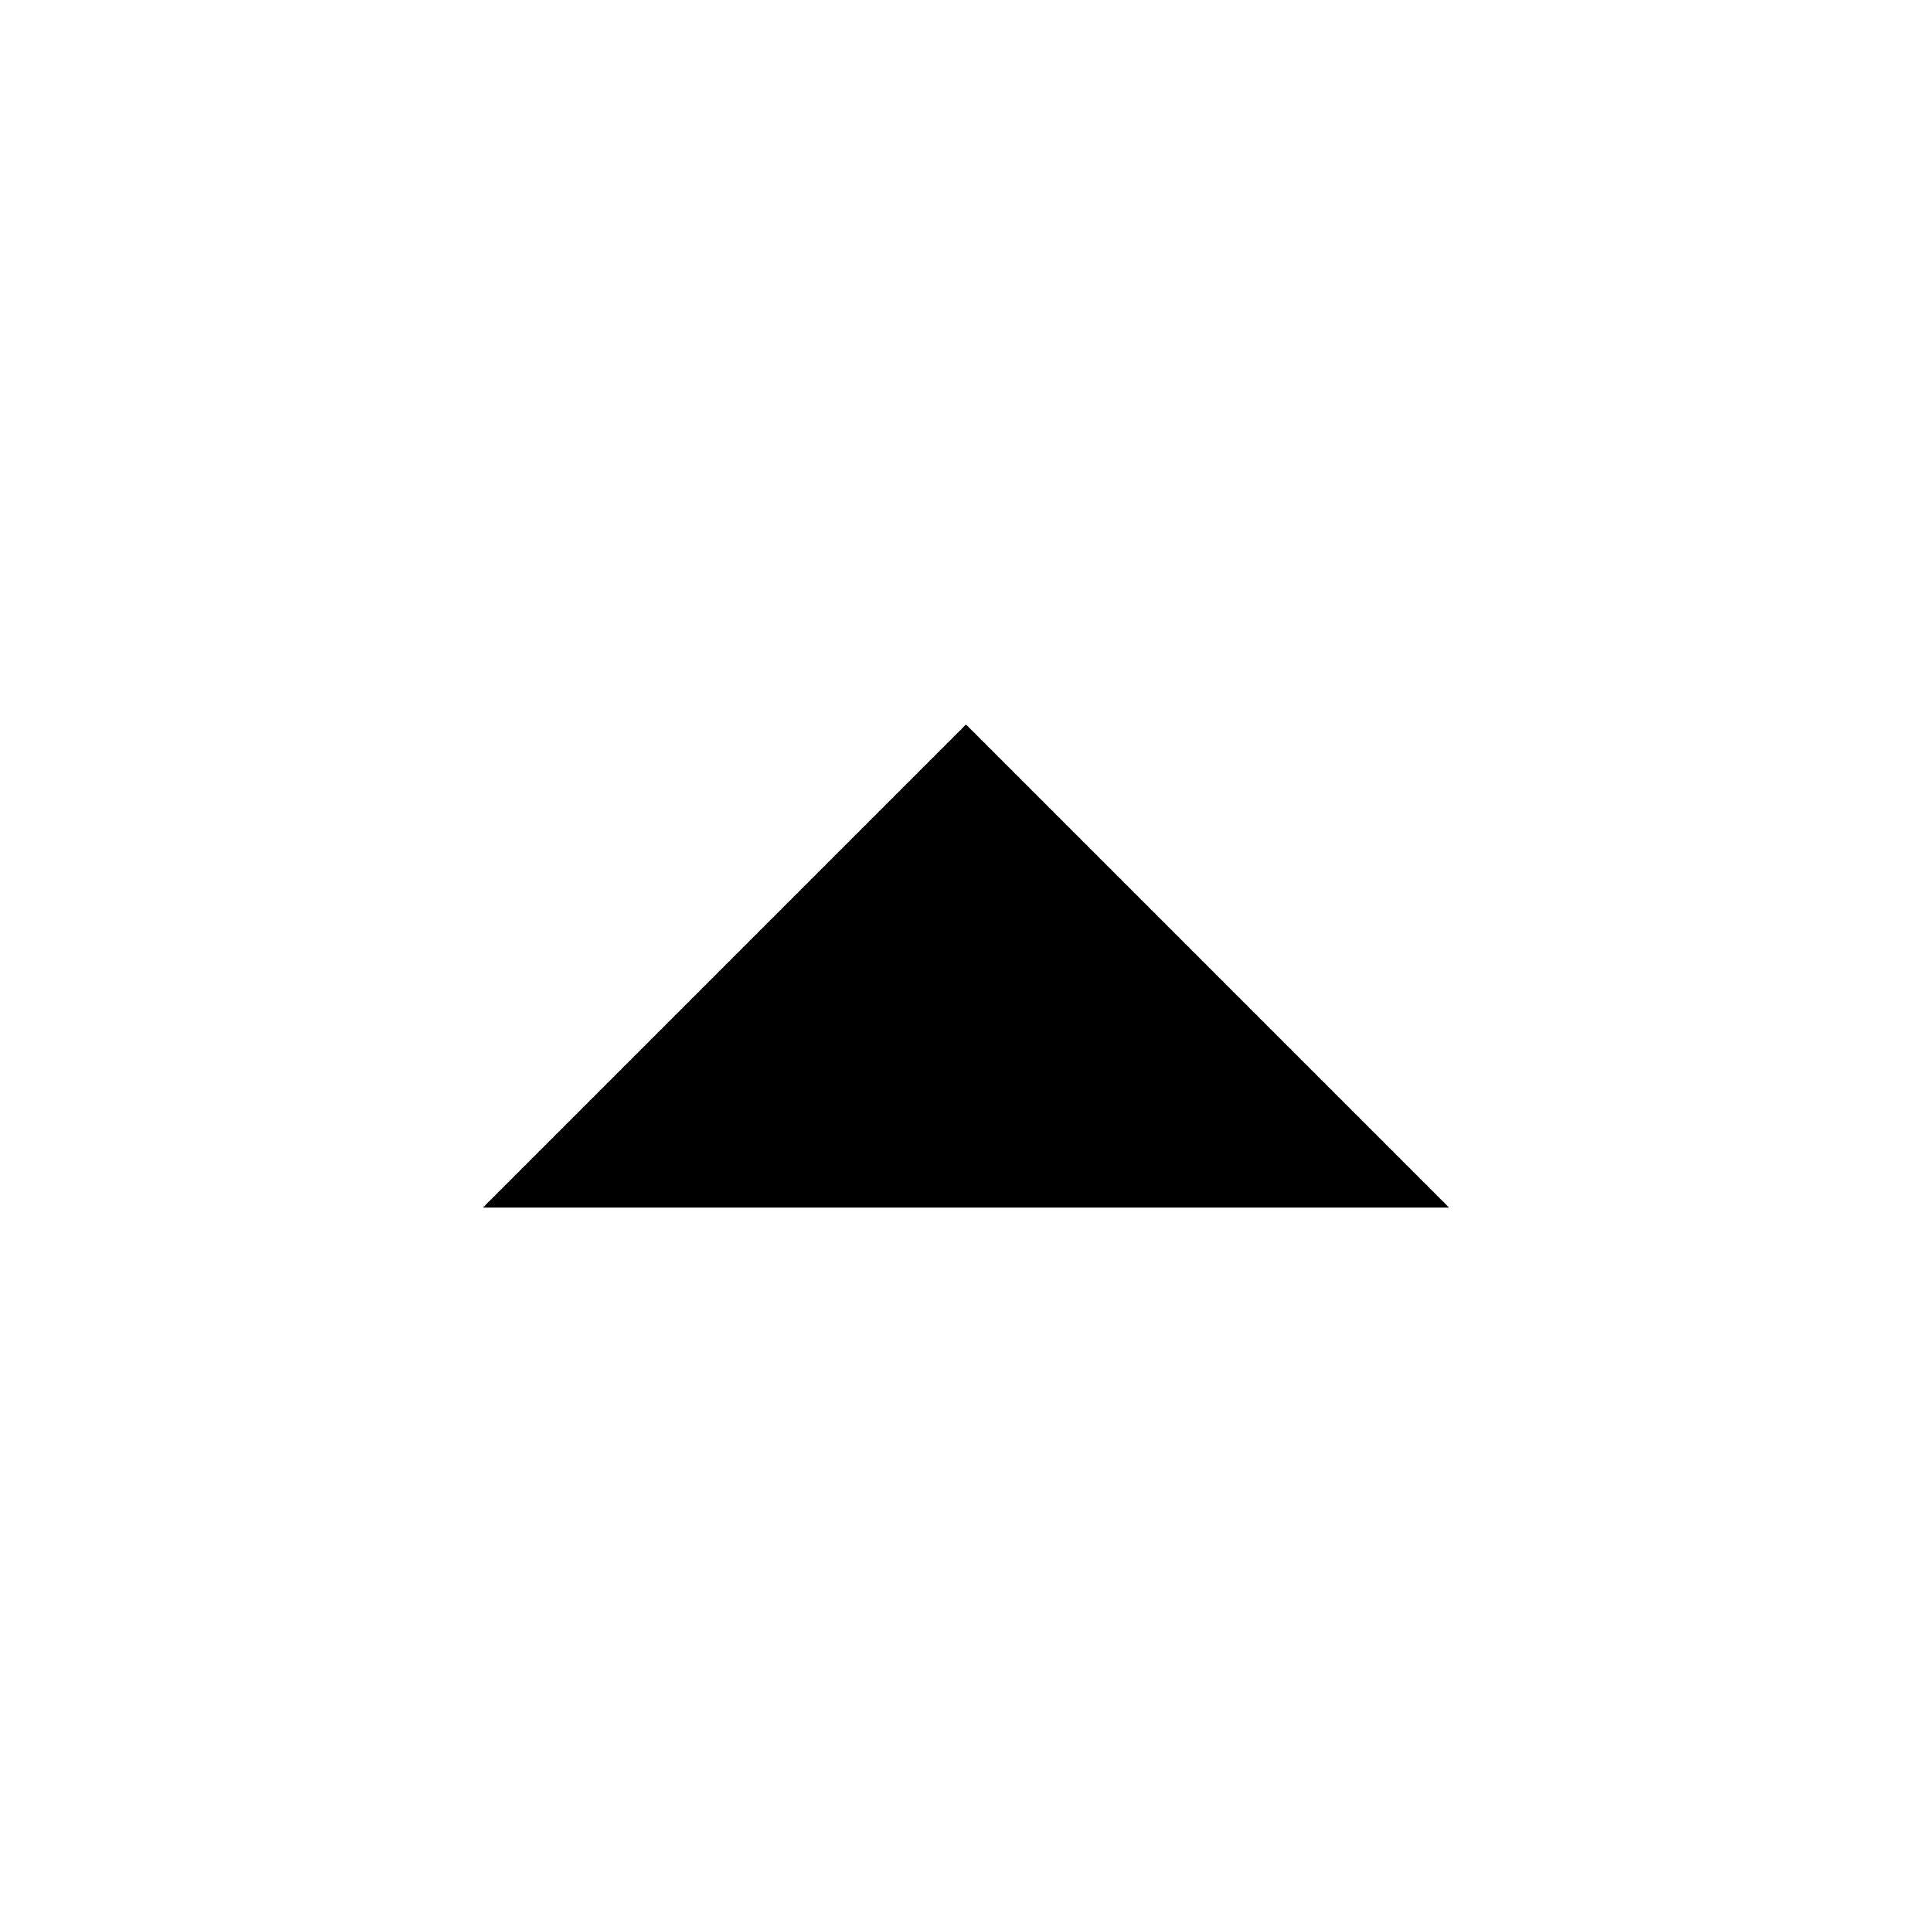
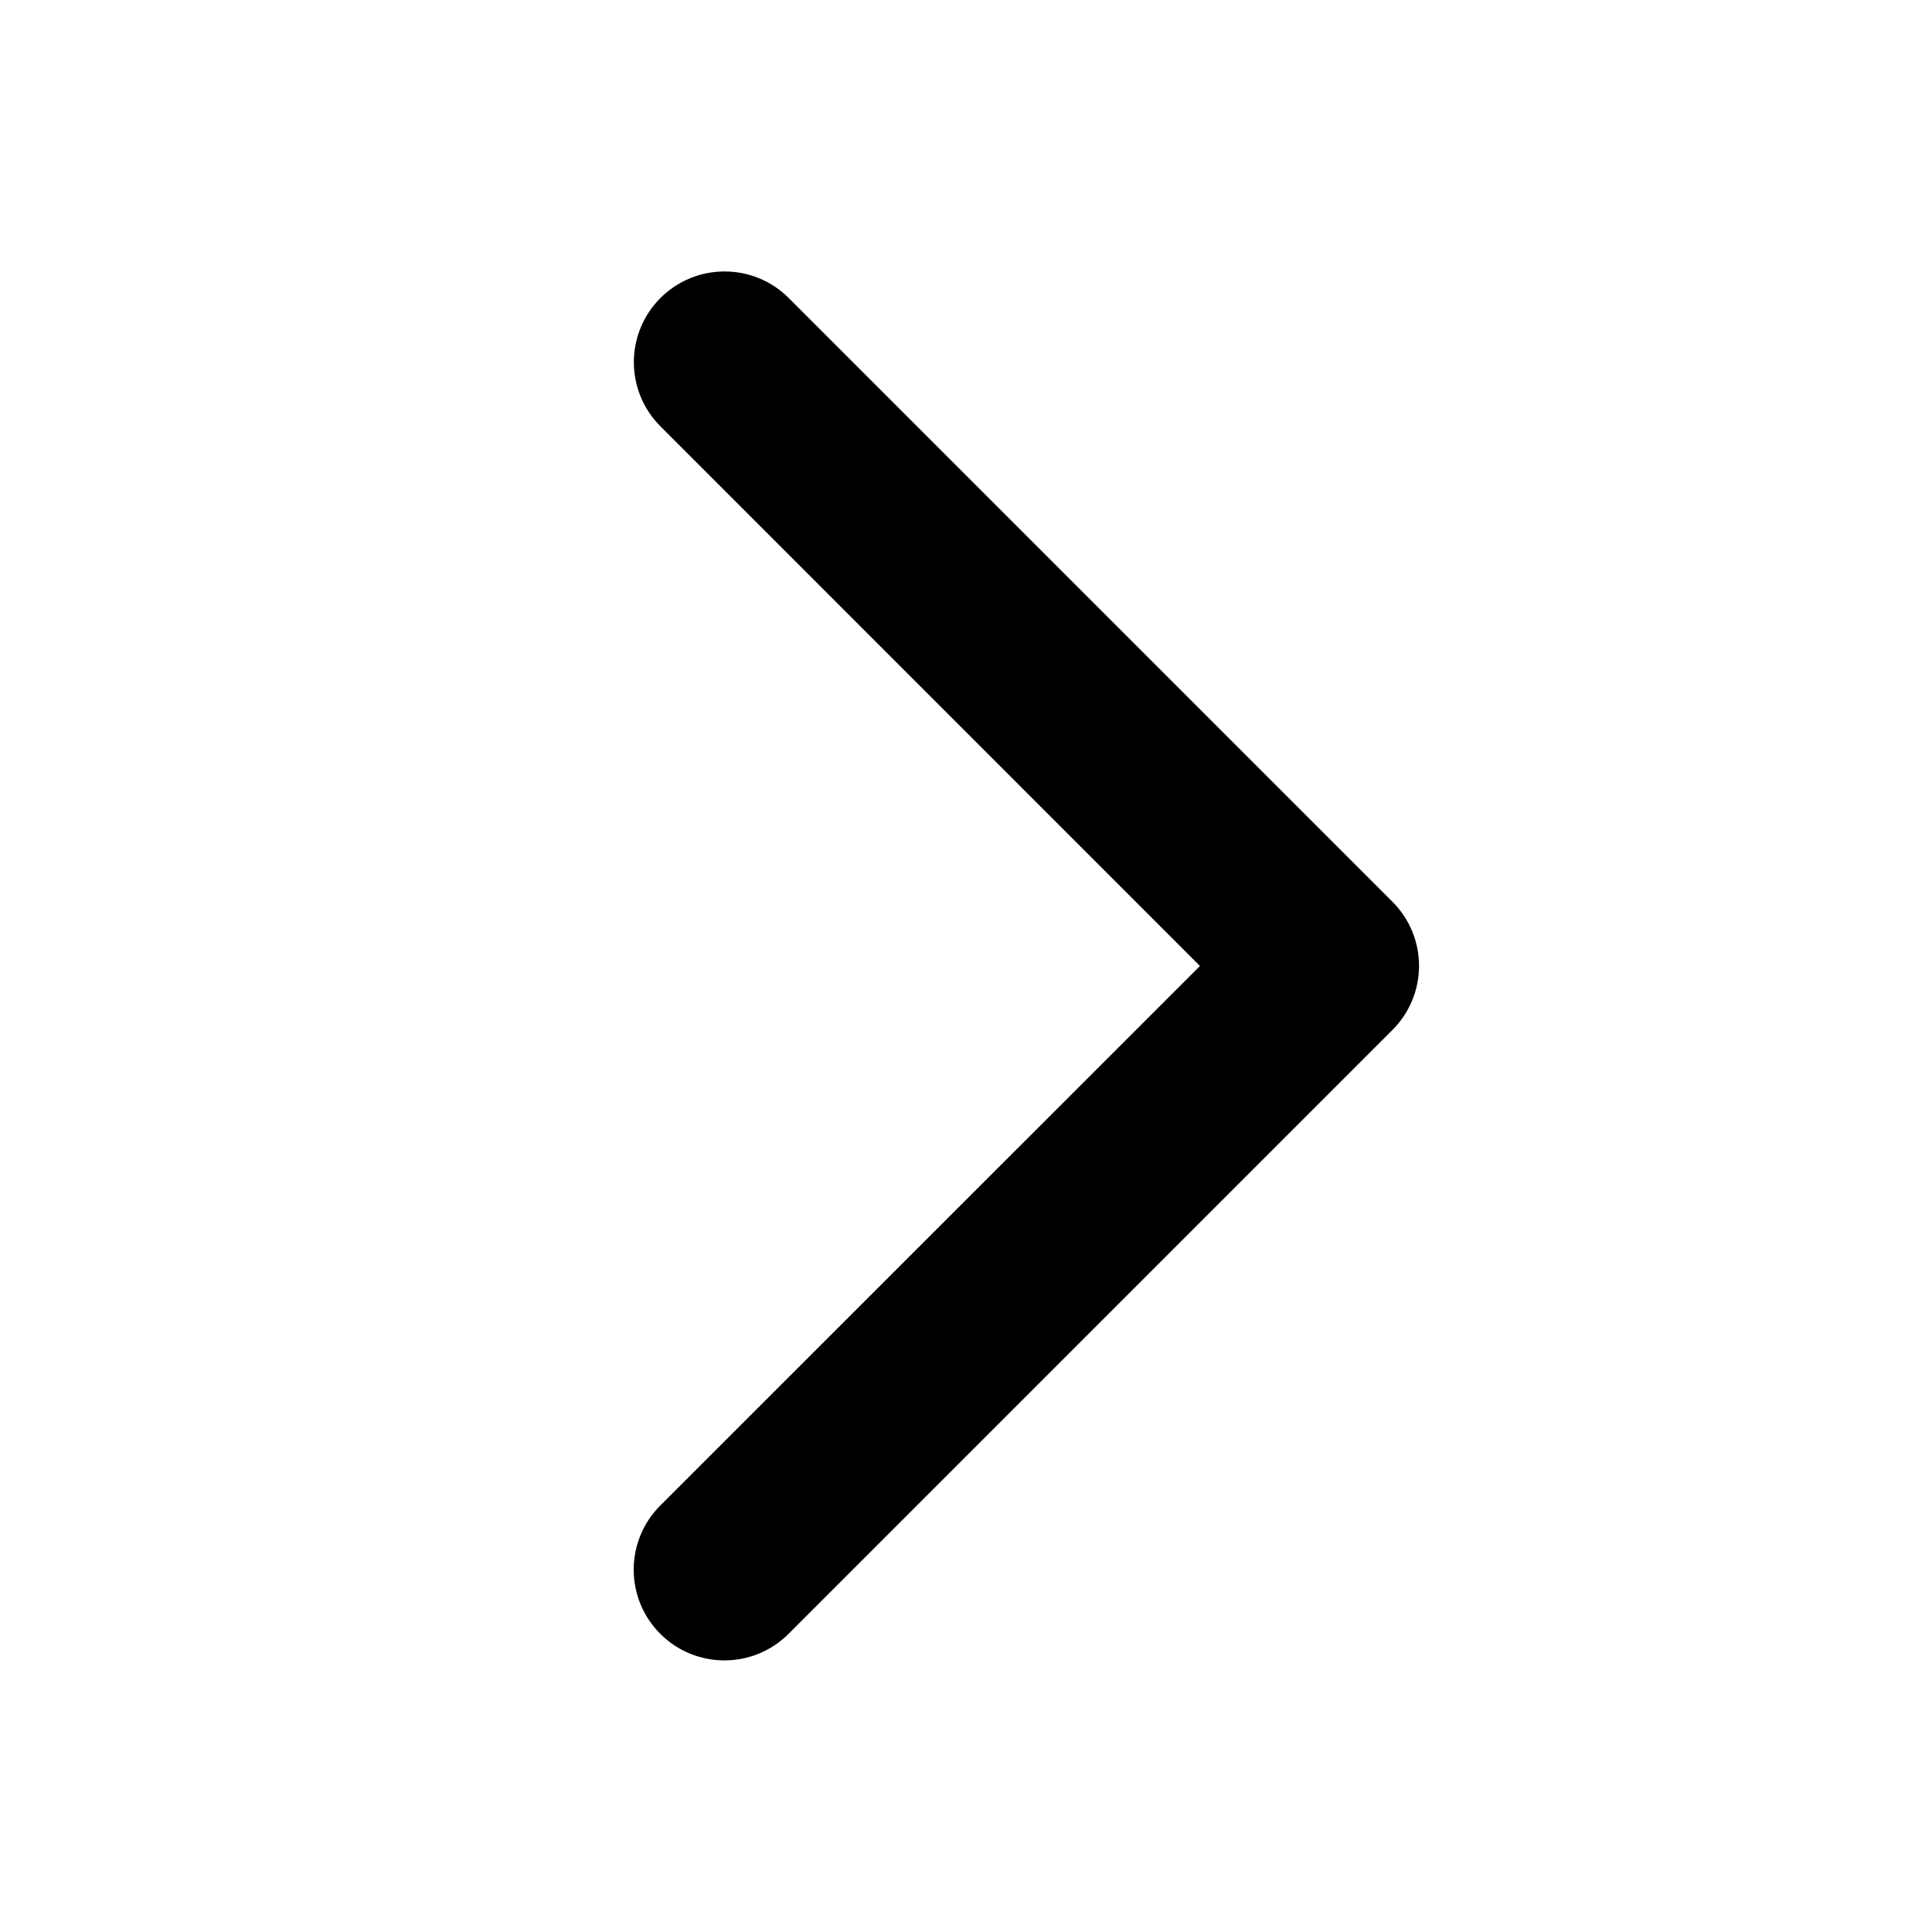
- <svg xmlns="http://www.w3.org/2000/svg" viewBox="0 0 24 24" stroke-linecap="round" stroke-linejoin="round">
-   <polyline points="6 15 12 9 18 15" />
+ <svg xmlns="http://www.w3.org/2000/svg" viewBox="0 0 256 256" fill="currentColor">
+   <path d="M184.49,136.49l-80,80a12,12,0,0,1-17-17L159,128,87.51,56.49a12,12,0,1,1,17-17l80,80A12,12,0,0,1,184.49,136.49Z" />
</svg>
